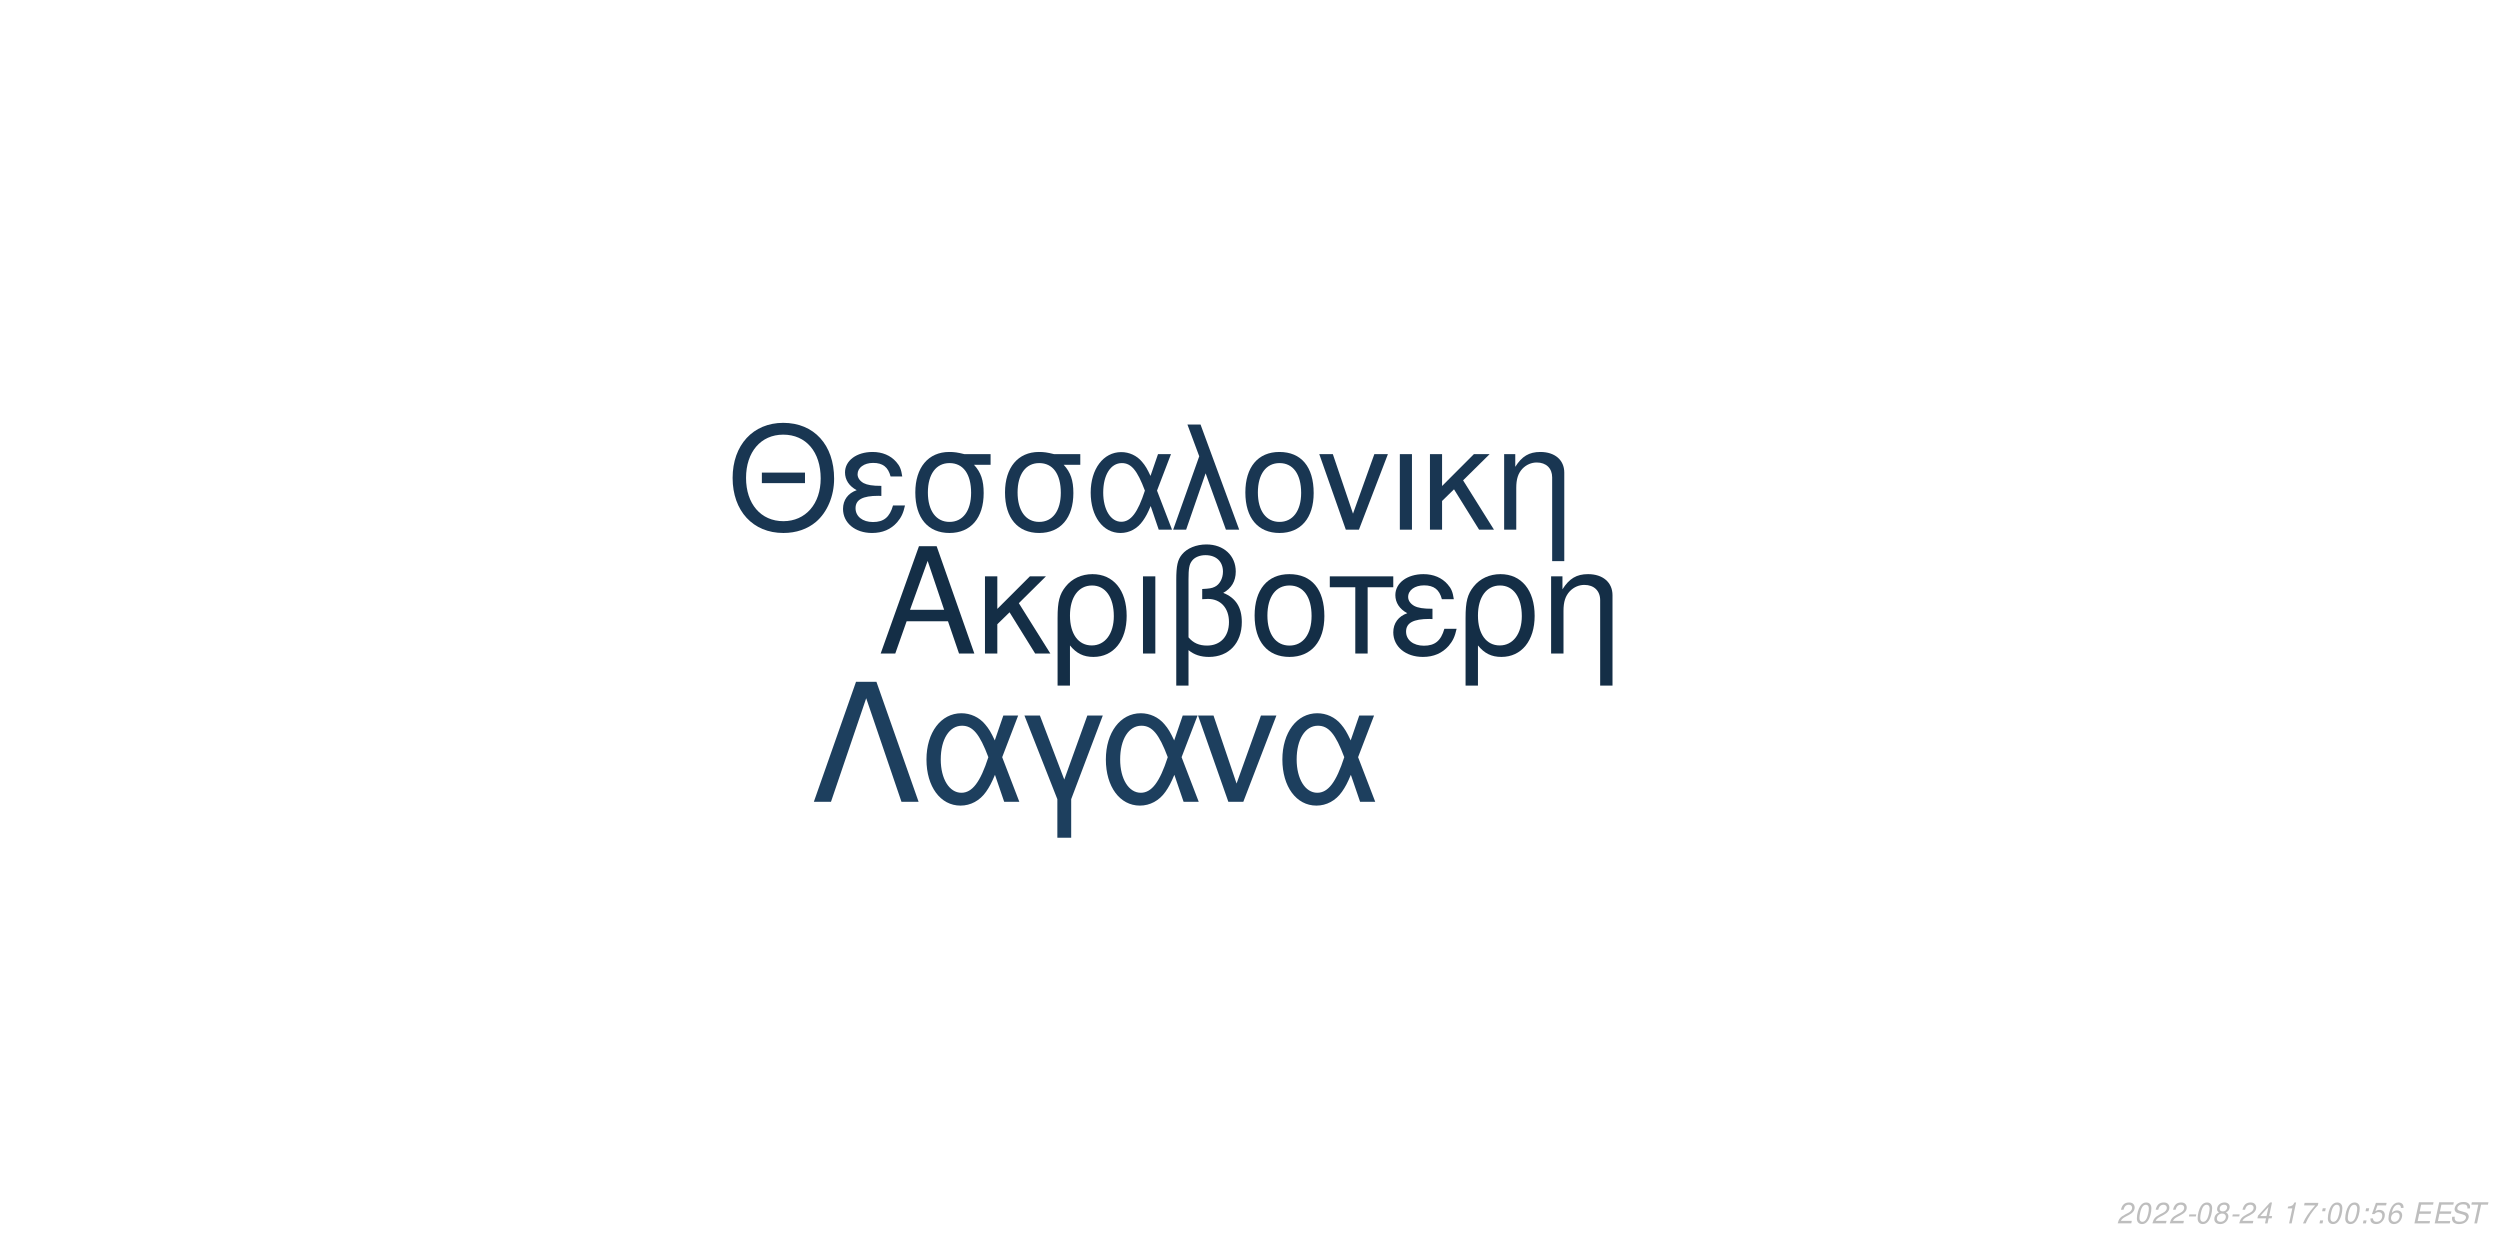
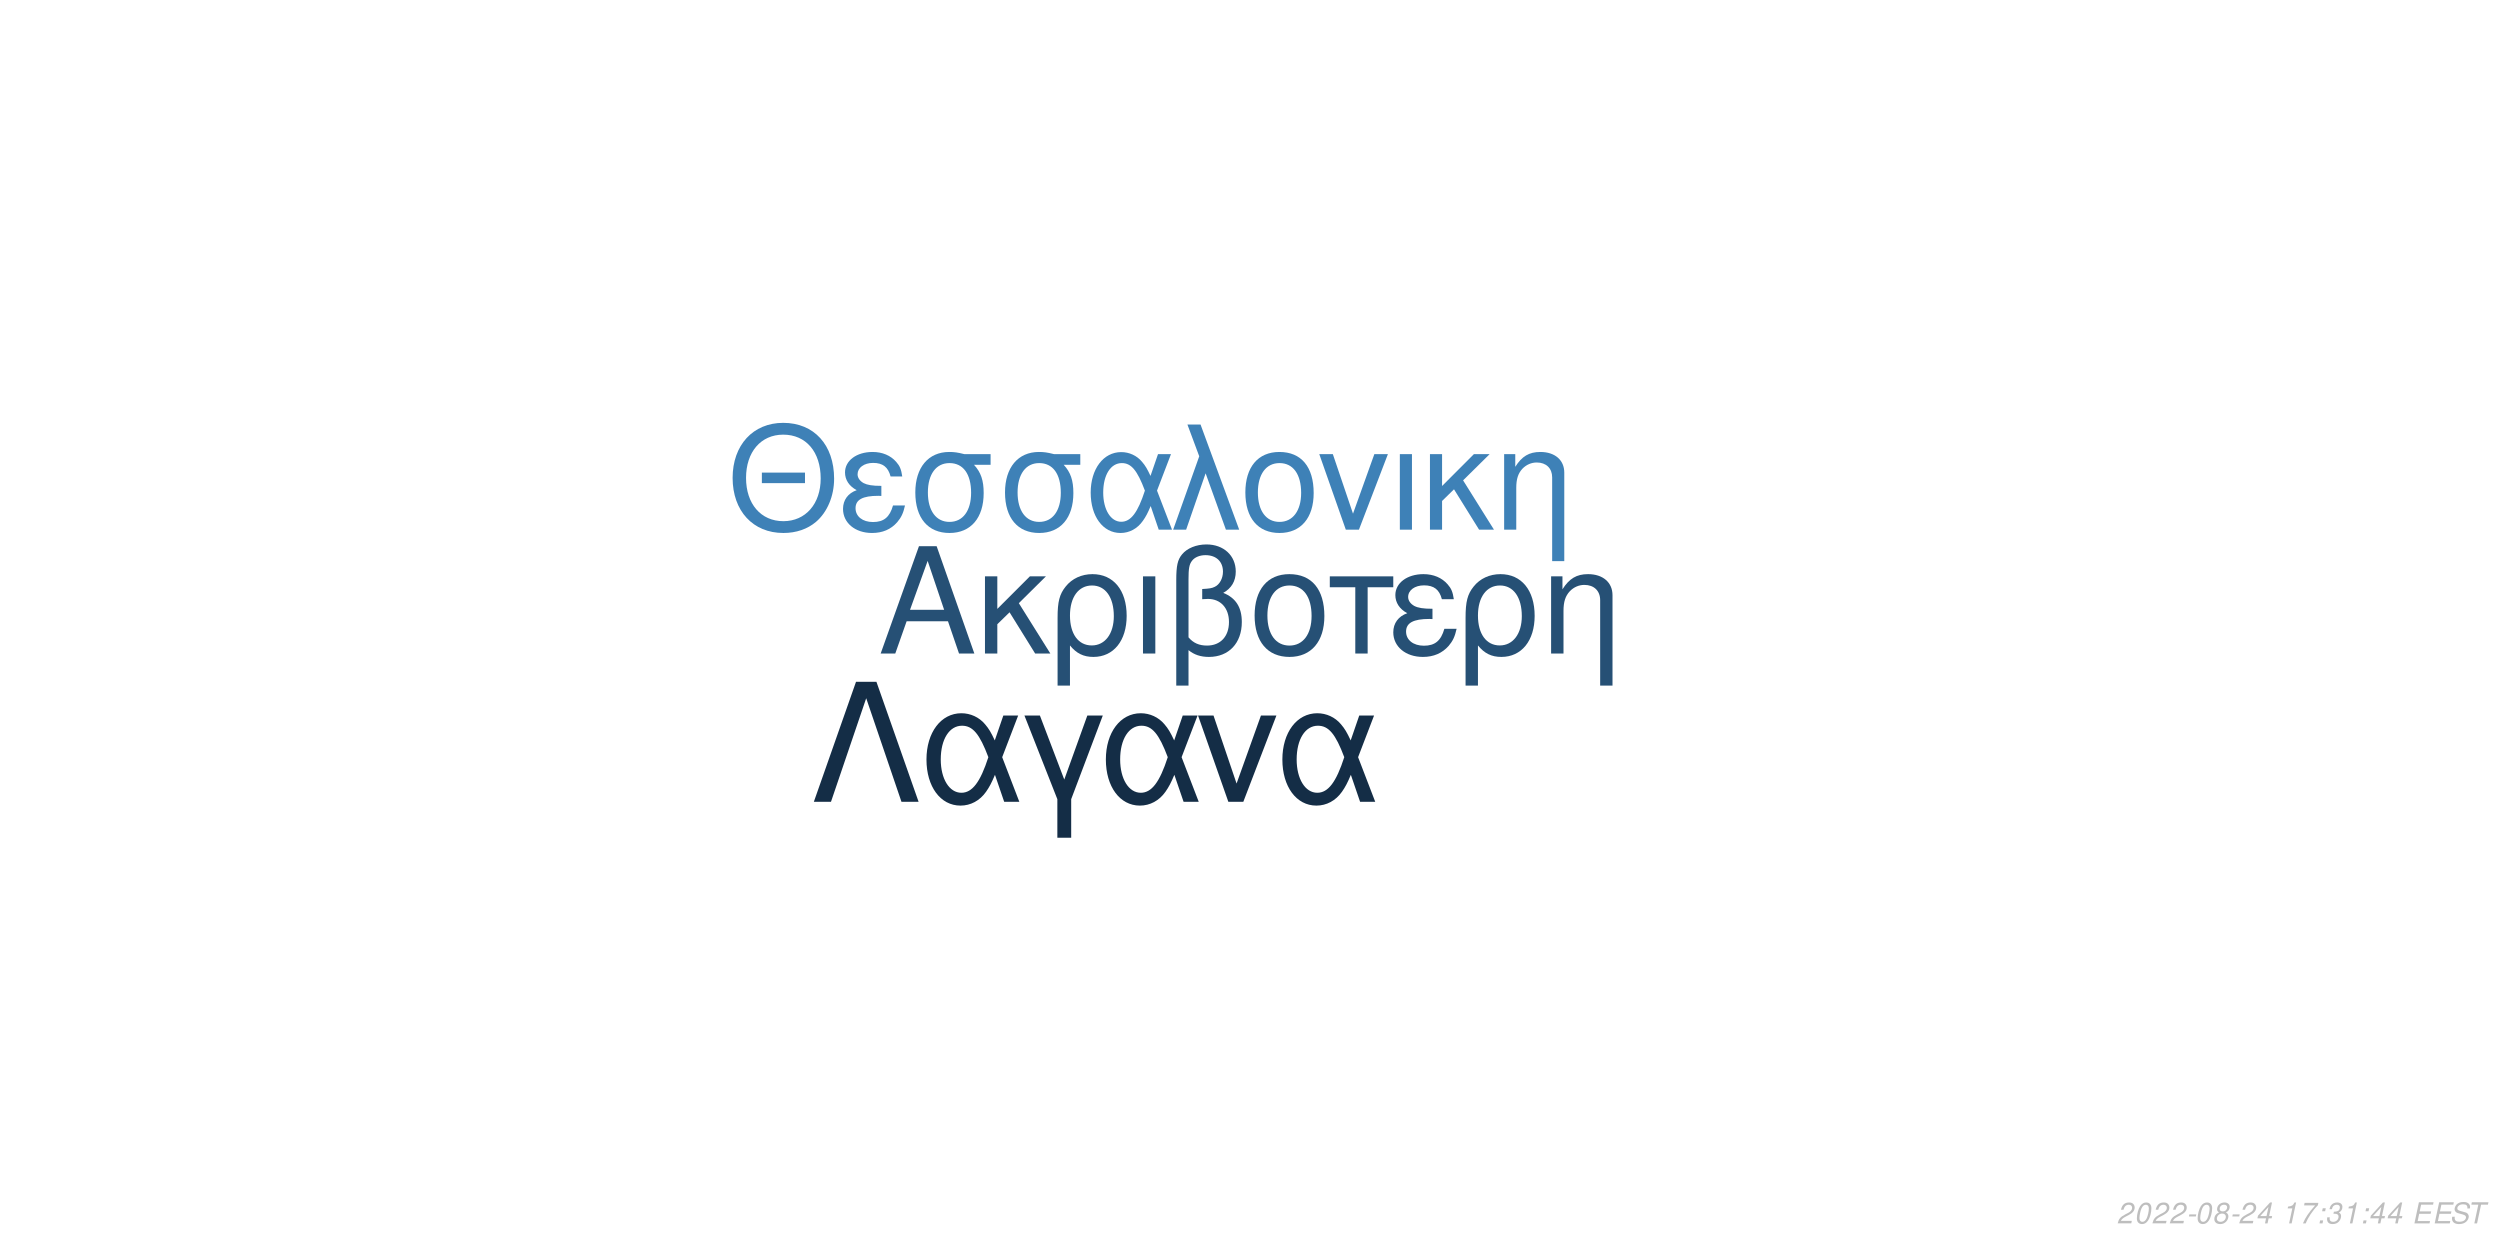
<svg xmlns="http://www.w3.org/2000/svg" xmlns:xlink="http://www.w3.org/1999/xlink" width="864pt" height="432pt" viewBox="0 0 864 432" version="1.1">
  <defs>
    <g>
      <symbol overflow="visible" id="glyph0-0">
        <path style="stroke:none;" d="" />
      </symbol>
      <symbol overflow="visible" id="glyph0-1">
        <path style="stroke:none;" d="M 24.125 -11.141 L 27.938 0 L 33.234 0 L 20.203 -37.094 L 14.094 -37.094 L 0.859 0 L 5.906 0 L 9.828 -11.141 Z M 22.797 -15.109 L 11 -15.109 L 17.094 -32.016 Z M 22.797 -15.109 " />
      </symbol>
      <symbol overflow="visible" id="glyph0-2">
        <path style="stroke:none;" d="M 7.172 -15.422 L 7.172 -26.672 L 2.906 -26.672 L 2.906 0 L 7.172 0 L 7.172 -10.125 L 11.406 -14.25 L 20.25 0 L 25.5 0 L 14.609 -17.406 L 23.969 -26.672 L 18.422 -26.672 Z M 7.172 -15.422 " />
      </symbol>
      <symbol overflow="visible" id="glyph0-3">
        <path style="stroke:none;" d="M 3 11.094 L 7.281 11.094 L 7.281 -2.797 C 9.516 -0.047 11.953 1.172 15.375 1.172 C 22.344 1.172 26.875 -4.422 26.875 -13.031 C 26.875 -21.891 22.297 -27.438 15.062 -27.438 C 11.297 -27.438 7.984 -25.906 5.797 -23.156 C 3.672 -20.516 3 -17.969 3 -12.359 Z M 14.906 -23.516 C 19.547 -23.516 22.438 -19.438 22.438 -12.922 C 22.438 -6.812 19.391 -2.797 14.812 -2.797 C 10.172 -2.797 7.281 -6.766 7.281 -13.125 C 7.281 -19.484 10.234 -23.516 14.906 -23.516 Z M 14.906 -23.516 " />
      </symbol>
      <symbol overflow="visible" id="glyph0-4">
        <path style="stroke:none;" d="M 3.516 0 L 7.781 0 L 7.781 -26.672 L 3.516 -26.672 Z M 3.516 0 " />
      </symbol>
      <symbol overflow="visible" id="glyph0-5">
        <path style="stroke:none;" d="M 4.016 11.094 L 8.25 11.094 L 8.25 -1.172 C 10.172 0.406 12.422 1.172 15.312 1.172 C 22.188 1.172 26.672 -3.609 26.672 -10.891 C 26.672 -15.984 24.578 -19.234 20.25 -20.969 C 23.109 -22.547 24.578 -25.031 24.578 -28.344 C 24.578 -33.844 20.406 -37.703 14.453 -37.703 C 10.938 -37.703 7.734 -36.391 6 -34.25 C 4.484 -32.422 4.016 -30.328 4.016 -25.391 Z M 8.25 -25.656 C 8.25 -29.359 8.5 -30.844 9.469 -32.062 C 10.375 -33.281 12.156 -34 14.094 -34 C 17.812 -34 20.156 -31.812 20.156 -28.297 C 20.156 -25.953 18.984 -23.812 17.297 -23.047 C 16.281 -22.547 15.469 -22.438 12.984 -22.297 L 12.984 -18.781 C 13.734 -18.828 14.344 -18.875 14.969 -18.875 C 19.344 -18.875 22.234 -15.719 22.234 -10.891 C 22.234 -5.906 19.281 -2.75 14.656 -2.75 C 11.953 -2.75 9.922 -3.609 8.25 -5.594 Z M 8.25 -25.656 " />
      </symbol>
      <symbol overflow="visible" id="glyph0-6">
        <path style="stroke:none;" d="M 14.094 -27.438 C 6.562 -27.438 2.094 -22.094 2.094 -13.125 C 2.094 -4.125 6.562 1.172 14.141 1.172 C 21.672 1.172 26.203 -4.172 26.203 -12.922 C 26.203 -22.188 21.828 -27.438 14.094 -27.438 Z M 14.141 -23.516 C 18.938 -23.516 21.781 -19.594 21.781 -12.984 C 21.781 -6.672 18.828 -2.75 14.141 -2.75 C 9.422 -2.75 6.516 -6.672 6.516 -13.125 C 6.516 -19.594 9.422 -23.516 14.141 -23.516 Z M 14.141 -23.516 " />
      </symbol>
      <symbol overflow="visible" id="glyph0-7">
        <path style="stroke:none;" d="M 7.891 0 L 12.156 0 L 12.156 -22.906 L 21.016 -22.906 L 21.016 -26.672 L -0.922 -26.672 L -0.922 -22.906 L 7.891 -22.906 Z M 7.891 0 " />
      </symbol>
      <symbol overflow="visible" id="glyph0-8">
        <path style="stroke:none;" d="M 14.562 -15.469 C 11.344 -15.469 9.562 -15.781 8.297 -16.438 C 6.922 -17.203 6.156 -18.328 6.156 -19.547 C 6.156 -21.891 8.453 -23.562 11.656 -23.562 C 15.062 -23.562 16.953 -22.094 17.812 -18.781 L 21.938 -18.781 C 21.578 -21.266 21.062 -22.5 19.797 -23.922 C 17.812 -26.203 14.906 -27.438 11.453 -27.438 C 5.797 -27.438 1.734 -24.375 1.734 -20.203 C 1.734 -17.609 3.156 -15.375 5.859 -13.938 C 2.797 -12.875 1.016 -10.484 1.016 -7.328 C 1.016 -2.391 5.297 1.172 11.25 1.172 C 14.969 1.172 17.906 -0.109 20.156 -2.641 C 21.578 -4.328 22.297 -5.797 22.906 -8.547 L 18.672 -8.547 C 17.5 -4.422 15.422 -2.703 11.609 -2.703 C 7.938 -2.703 5.438 -4.688 5.438 -7.578 C 5.438 -10.578 7.938 -11.953 13.484 -11.953 C 13.641 -11.953 14.094 -11.953 14.562 -11.906 Z M 14.562 -15.469 " />
      </symbol>
      <symbol overflow="visible" id="glyph0-9">
        <path style="stroke:none;" d="M 3.562 -26.672 L 3.562 0 L 7.844 0 L 7.844 -14.703 C 7.844 -17.906 8.5 -19.891 10.031 -21.531 C 11.406 -22.953 13.188 -23.719 15.062 -23.719 C 18.375 -23.719 20.516 -21.672 20.516 -18.469 L 20.516 11.094 L 24.781 11.094 L 24.781 -20.156 C 24.781 -24.578 21.469 -27.438 16.328 -27.438 C 12.359 -27.438 9.828 -25.906 7.484 -22.188 L 7.484 -26.672 Z M 3.562 -26.672 " />
      </symbol>
      <symbol overflow="visible" id="glyph1-0">
        <path style="stroke:none;" d="" />
      </symbol>
      <symbol overflow="visible" id="glyph1-1">
        <path style="stroke:none;" d="M 26.859 -19.734 L 11.953 -19.734 L 11.953 -16.094 L 26.859 -16.094 Z M 19.328 -36.922 C 8.922 -36.922 1.844 -29.25 1.844 -17.891 C 1.844 -6.484 8.875 1.141 19.391 1.141 C 23.812 1.141 27.703 -0.203 30.641 -2.688 C 34.578 -6.031 36.922 -11.656 36.922 -17.594 C 36.922 -29.297 30 -36.922 19.328 -36.922 Z M 19.328 -32.844 C 27.203 -32.844 32.281 -26.906 32.281 -17.688 C 32.281 -8.922 27.062 -2.938 19.391 -2.938 C 11.609 -2.938 6.484 -8.922 6.484 -17.891 C 6.484 -26.859 11.609 -32.844 19.328 -32.844 Z M 19.328 -32.844 " />
      </symbol>
      <symbol overflow="visible" id="glyph1-2">
        <path style="stroke:none;" d="M 14.25 -15.141 C 11.109 -15.141 9.375 -15.453 8.125 -16.094 C 6.781 -16.844 6.031 -17.938 6.031 -19.141 C 6.031 -21.422 8.266 -23.078 11.406 -23.078 C 14.75 -23.078 16.594 -21.625 17.438 -18.391 L 21.469 -18.391 C 21.125 -20.828 20.625 -22.031 19.391 -23.422 C 17.438 -25.656 14.594 -26.859 11.219 -26.859 C 5.688 -26.859 1.688 -23.875 1.688 -19.781 C 1.688 -17.234 3.094 -15.047 5.734 -13.656 C 2.734 -12.609 1 -10.266 1 -7.172 C 1 -2.344 5.188 1.141 11.016 1.141 C 14.656 1.141 17.547 -0.094 19.734 -2.594 C 21.125 -4.234 21.828 -5.688 22.422 -8.375 L 18.281 -8.375 C 17.141 -4.328 15.094 -2.641 11.359 -2.641 C 7.766 -2.641 5.328 -4.578 5.328 -7.422 C 5.328 -10.359 7.766 -11.703 13.203 -11.703 C 13.359 -11.703 13.797 -11.703 14.25 -11.656 Z M 14.25 -15.141 " />
      </symbol>
      <symbol overflow="visible" id="glyph1-3">
        <path style="stroke:none;" d="M 29 -26.109 L 19.938 -26.109 C 17.594 -26.703 16.438 -26.859 14.703 -26.859 C 7.469 -26.859 2.984 -21.469 2.984 -12.859 C 2.984 -4.031 7.375 1.141 14.797 1.141 C 22.172 1.141 26.609 -4.078 26.609 -12.656 C 26.609 -17.047 25.656 -19.828 23.266 -22.422 L 29 -22.422 Z M 14.797 -23.016 C 19.531 -23.016 22.266 -19.234 22.266 -12.75 C 22.266 -6.531 19.438 -2.688 14.797 -2.688 C 10.172 -2.688 7.328 -6.531 7.328 -12.859 C 7.328 -19.188 10.172 -23.016 14.797 -23.016 Z M 14.797 -23.016 " />
      </symbol>
      <symbol overflow="visible" id="glyph1-4">
        <path style="stroke:none;" d="M 29.344 -26.109 L 24.859 -26.109 L 22.266 -18.578 C 21.125 -21.031 20.484 -22.125 19.328 -23.469 C 17.547 -25.609 14.906 -26.812 12.156 -26.812 C 5.984 -26.812 1.594 -20.984 1.594 -12.812 C 1.594 -4.578 5.828 1.141 11.906 1.141 C 14.953 1.141 17.734 -0.344 19.625 -3.047 C 20.672 -4.531 21.281 -5.688 22.328 -8.172 L 25.109 0 L 29.703 0 L 24.516 -13.5 Z M 20.328 -13.5 C 17.891 -5.922 15.453 -2.734 12.156 -2.734 C 8.516 -2.734 5.922 -6.922 5.922 -12.812 C 5.922 -18.938 8.516 -23.016 12.359 -23.016 C 15.594 -23.016 17.688 -20.531 20.328 -13.5 Z M 20.328 -13.5 " />
      </symbol>
      <symbol overflow="visible" id="glyph1-5">
        <path style="stroke:none;" d="M 1.094 0 L 5.578 0 L 12.312 -19.484 L 19.328 0 L 23.922 0 L 10.562 -36.328 L 6.031 -36.328 L 10.109 -25.359 Z M 1.094 0 " />
      </symbol>
      <symbol overflow="visible" id="glyph1-6">
        <path style="stroke:none;" d="M 13.797 -26.859 C 6.422 -26.859 2.047 -21.625 2.047 -12.859 C 2.047 -4.031 6.422 1.141 13.859 1.141 C 21.234 1.141 25.656 -4.078 25.656 -12.656 C 25.656 -21.719 21.375 -26.859 13.797 -26.859 Z M 13.859 -23.016 C 18.531 -23.016 21.328 -19.188 21.328 -12.703 C 21.328 -6.531 18.438 -2.688 13.859 -2.688 C 9.219 -2.688 6.375 -6.531 6.375 -12.859 C 6.375 -19.188 9.219 -23.016 13.859 -23.016 Z M 13.859 -23.016 " />
      </symbol>
      <symbol overflow="visible" id="glyph1-7">
        <path style="stroke:none;" d="M 14.297 0 L 24.312 -26.109 L 19.625 -26.109 L 12.25 -5.531 L 5.281 -26.109 L 0.594 -26.109 L 9.766 0 Z M 14.297 0 " />
      </symbol>
      <symbol overflow="visible" id="glyph1-8">
        <path style="stroke:none;" d="M 3.438 0 L 7.625 0 L 7.625 -26.109 L 3.438 -26.109 Z M 3.438 0 " />
      </symbol>
      <symbol overflow="visible" id="glyph1-9">
        <path style="stroke:none;" d="M 7.031 -15.094 L 7.031 -26.109 L 2.844 -26.109 L 2.844 0 L 7.031 0 L 7.031 -9.922 L 11.156 -13.953 L 19.828 0 L 24.969 0 L 14.297 -17.047 L 23.469 -26.109 L 18.031 -26.109 Z M 7.031 -15.094 " />
      </symbol>
      <symbol overflow="visible" id="glyph1-10">
        <path style="stroke:none;" d="M 3.484 -26.109 L 3.484 0 L 7.672 0 L 7.672 -14.406 C 7.672 -17.547 8.328 -19.484 9.812 -21.078 C 11.156 -22.469 12.906 -23.219 14.75 -23.219 C 17.984 -23.219 20.078 -21.234 20.078 -18.094 L 20.078 10.859 L 24.266 10.859 L 24.266 -19.734 C 24.266 -24.062 21.031 -26.859 16 -26.859 C 12.109 -26.859 9.609 -25.359 7.328 -21.719 L 7.328 -26.109 Z M 3.484 -26.109 " />
      </symbol>
      <symbol overflow="visible" id="glyph2-0">
        <path style="stroke:none;" d="" />
      </symbol>
      <symbol overflow="visible" id="glyph2-1">
        <path style="stroke:none;" d="M 22.531 -41.484 L 15.484 -41.484 L 0.906 0 L 6.828 0 L 19 -35.797 L 31.188 0 L 37.109 0 Z M 22.531 -41.484 " />
      </symbol>
      <symbol overflow="visible" id="glyph2-2">
        <path style="stroke:none;" d="M 33.516 -29.812 L 28.391 -29.812 L 25.438 -21.219 C 24.125 -24.016 23.391 -25.266 22.078 -26.797 C 20.031 -29.25 17.016 -30.609 13.891 -30.609 C 6.828 -30.609 1.828 -23.953 1.828 -14.625 C 1.828 -5.234 6.656 1.312 13.594 1.312 C 17.078 1.312 20.266 -0.391 22.422 -3.469 C 23.609 -5.172 24.297 -6.484 25.5 -9.328 L 28.688 0 L 33.922 0 L 28 -15.422 Z M 23.219 -15.422 C 20.422 -6.766 17.641 -3.125 13.891 -3.125 C 9.734 -3.125 6.766 -7.906 6.766 -14.625 C 6.766 -21.625 9.734 -26.297 14.109 -26.297 C 17.812 -26.297 20.203 -23.453 23.219 -15.422 Z M 23.219 -15.422 " />
      </symbol>
      <symbol overflow="visible" id="glyph2-3">
        <path style="stroke:none;" d="M 12.062 12.406 L 16.844 12.406 L 16.844 -0.906 L 27.766 -29.812 L 22.422 -29.812 L 14.453 -7.688 L 6.031 -29.812 L 0.688 -29.812 L 12.062 -0.906 Z M 12.062 12.406 " />
      </symbol>
      <symbol overflow="visible" id="glyph2-4">
        <path style="stroke:none;" d="M 16.328 0 L 27.766 -29.812 L 22.422 -29.812 L 14 -6.312 L 6.031 -29.812 L 0.688 -29.812 L 11.156 0 Z M 16.328 0 " />
      </symbol>
      <symbol overflow="visible" id="glyph3-0">
        <path style="stroke:none;" d="" />
      </symbol>
      <symbol overflow="visible" id="glyph3-1">
        <path style="stroke:none;" d="M 5.234 -0.875 L 1.469 -0.875 C 1.641 -1.375 2.203 -1.891 3.109 -2.344 L 4.234 -2.938 C 5.562 -3.625 6.219 -4.469 6.219 -5.484 C 6.219 -5.938 6.062 -6.359 5.797 -6.656 C 5.469 -7.047 4.984 -7.234 4.312 -7.234 C 2.766 -7.234 1.891 -6.453 1.484 -4.734 L 2.375 -4.734 C 2.484 -5.188 2.609 -5.484 2.797 -5.75 C 3.094 -6.203 3.609 -6.453 4.188 -6.453 C 4.891 -6.453 5.344 -6.031 5.344 -5.375 C 5.344 -4.703 4.859 -4.094 4.016 -3.656 L 2.984 -3.125 C 1.234 -2.188 0.797 -1.656 0.344 -0.016 L 5.047 -0.016 Z M 5.234 -0.875 " />
      </symbol>
      <symbol overflow="visible" id="glyph3-2">
        <path style="stroke:none;" d="M 4.203 -7.234 C 3.375 -7.234 2.688 -6.812 2.125 -5.984 C 1.484 -5.047 0.984 -3.188 0.984 -1.734 C 0.984 -1.109 1.172 -0.562 1.484 -0.266 C 1.797 0.047 2.281 0.234 2.766 0.234 C 3.625 0.234 4.281 -0.156 4.859 -1.016 C 5.516 -1.953 6 -3.797 6 -5.266 C 6 -6.5 5.328 -7.234 4.203 -7.234 Z M 4.094 -6.453 C 4.734 -6.453 5.125 -5.984 5.125 -5.156 C 5.125 -4.203 4.781 -2.625 4.406 -1.812 C 3.984 -0.938 3.516 -0.547 2.875 -0.547 C 2.25 -0.547 1.875 -1.031 1.875 -1.828 C 1.875 -2.797 2.203 -4.344 2.594 -5.203 C 2.984 -6.047 3.453 -6.453 4.094 -6.453 Z M 4.094 -6.453 " />
      </symbol>
      <symbol overflow="visible" id="glyph3-3">
        <path style="stroke:none;" d="M 3.516 -3.125 L 1.125 -3.125 L 0.969 -2.406 L 3.359 -2.406 Z M 3.516 -3.125 " />
      </symbol>
      <symbol overflow="visible" id="glyph3-4">
        <path style="stroke:none;" d="M 4.766 -3.797 C 5.078 -3.969 5.234 -4.078 5.438 -4.234 C 5.812 -4.594 6.062 -5.172 6.062 -5.734 C 6.062 -6.625 5.344 -7.234 4.266 -7.234 C 2.812 -7.234 1.703 -6.219 1.703 -4.875 C 1.703 -4.406 1.875 -4.125 2.359 -3.812 C 1.297 -3.312 0.75 -2.516 0.75 -1.469 C 0.75 -0.438 1.547 0.234 2.812 0.234 C 3.656 0.234 4.359 -0.094 4.938 -0.734 C 5.359 -1.234 5.609 -1.859 5.609 -2.438 C 5.609 -3.047 5.312 -3.516 4.766 -3.797 Z M 4.109 -6.453 C 4.797 -6.453 5.188 -6.125 5.188 -5.578 C 5.188 -5.266 5.062 -4.922 4.859 -4.672 C 4.562 -4.312 4.188 -4.156 3.656 -4.156 C 2.984 -4.156 2.594 -4.453 2.594 -4.984 C 2.594 -5.859 3.203 -6.453 4.109 -6.453 Z M 3.453 -3.406 C 4.234 -3.406 4.734 -2.984 4.734 -2.312 C 4.734 -1.312 3.922 -0.547 2.875 -0.547 C 2.125 -0.547 1.625 -0.969 1.625 -1.625 C 1.625 -2.609 2.438 -3.406 3.453 -3.406 Z M 3.453 -3.406 " />
      </symbol>
      <symbol overflow="visible" id="glyph3-5">
        <path style="stroke:none;" d="M 3.625 -1.75 L 3.266 0 L 4.141 0 L 4.516 -1.75 L 5.562 -1.75 L 5.734 -2.531 L 4.688 -2.531 L 5.688 -7.234 L 5.016 -7.234 L 0.844 -2.672 L 0.641 -1.75 Z M 3.797 -2.531 L 1.594 -2.531 L 4.469 -5.703 Z M 3.797 -2.531 " />
      </symbol>
      <symbol overflow="visible" id="glyph3-6">
        <path style="stroke:none;" d="" />
      </symbol>
      <symbol overflow="visible" id="glyph3-7">
        <path style="stroke:none;" d="M 3.703 -5.188 L 2.594 0 L 3.469 0 L 5.016 -7.234 L 4.438 -7.234 C 3.906 -6.156 3.688 -6.016 2.234 -5.812 L 2.109 -5.188 Z M 3.703 -5.188 " />
      </symbol>
      <symbol overflow="visible" id="glyph3-8">
        <path style="stroke:none;" d="M 6.703 -7.094 L 1.953 -7.094 L 1.766 -6.219 L 5.594 -6.219 C 3.344 -3.688 2.266 -2.109 1.375 0 L 2.344 0 C 3.031 -1.906 4.828 -4.594 6.547 -6.281 Z M 6.703 -7.094 " />
      </symbol>
      <symbol overflow="visible" id="glyph3-9">
        <path style="stroke:none;" d="M 2.359 -1.031 L 1.312 -1.031 L 1.094 0 L 2.141 0 Z M 3.266 -5.234 L 2.219 -5.234 L 2 -4.203 L 3.047 -4.203 Z M 3.266 -5.234 " />
      </symbol>
      <symbol overflow="visible" id="glyph3-10">
-         <path style="stroke:none;" d="M 6.297 -7.094 L 2.594 -7.094 L 1.234 -3.234 L 2.047 -3.234 C 2.656 -3.766 2.938 -3.906 3.531 -3.906 C 4.328 -3.906 4.797 -3.453 4.797 -2.688 C 4.797 -1.438 3.969 -0.547 2.828 -0.547 C 2.031 -0.547 1.609 -0.938 1.578 -1.734 L 0.703 -1.734 L 0.703 -1.516 C 0.703 -0.938 0.844 -0.547 1.188 -0.266 C 1.562 0.062 2.078 0.234 2.703 0.234 C 3.656 0.234 4.391 -0.156 4.984 -0.922 C 5.422 -1.5 5.672 -2.234 5.672 -2.953 C 5.672 -4 4.938 -4.672 3.812 -4.672 C 3.328 -4.672 2.906 -4.547 2.406 -4.234 L 3.109 -6.219 L 6.109 -6.219 Z M 6.297 -7.094 " />
+         <path style="stroke:none;" d="M 2.922 -3.312 C 3.125 -3.344 3.234 -3.344 3.375 -3.344 C 4.203 -3.344 4.688 -3 4.688 -2.406 C 4.688 -1.312 3.906 -0.547 2.781 -0.547 C 2.047 -0.547 1.594 -0.938 1.594 -1.562 C 1.594 -1.719 1.609 -1.844 1.656 -2.094 L 0.766 -2.094 C 0.734 -1.797 0.719 -1.641 0.719 -1.469 C 0.719 -0.375 1.406 0.234 2.641 0.234 C 3.547 0.234 4.297 -0.078 4.812 -0.656 C 5.266 -1.156 5.562 -1.875 5.562 -2.547 C 5.562 -3.125 5.344 -3.453 4.797 -3.734 C 5.641 -4.234 6.016 -4.844 6.016 -5.734 C 6.016 -6.656 5.312 -7.234 4.203 -7.234 C 3.375 -7.234 2.672 -6.938 2.188 -6.375 C 1.891 -6.031 1.703 -5.641 1.516 -4.906 L 2.391 -4.906 C 2.5 -5.359 2.594 -5.594 2.734 -5.812 C 3.047 -6.234 3.516 -6.453 4.078 -6.453 C 4.734 -6.453 5.141 -6.125 5.141 -5.578 C 5.141 -5.188 5.016 -4.797 4.797 -4.547 C 4.516 -4.234 4 -4.062 3.266 -4.062 L 3.078 -4.062 Z M 2.922 -3.312 " />
      </symbol>
      <symbol overflow="visible" id="glyph3-11">
-         <path style="stroke:none;" d="M 6.125 -5.344 L 6.141 -5.625 C 6.141 -6.609 5.453 -7.234 4.391 -7.234 C 3.438 -7.234 2.641 -6.719 2.016 -5.703 C 1.422 -4.781 0.938 -2.953 0.938 -1.688 C 0.938 -0.516 1.688 0.234 2.859 0.234 C 3.703 0.234 4.438 -0.156 5 -0.875 C 5.406 -1.422 5.672 -2.156 5.672 -2.766 C 5.672 -3.812 4.969 -4.5 3.906 -4.5 C 3.234 -4.5 2.672 -4.234 2.094 -3.625 C 2.406 -5.375 3.234 -6.453 4.25 -6.453 C 4.703 -6.453 5.062 -6.234 5.172 -5.844 C 5.203 -5.719 5.234 -5.578 5.25 -5.344 Z M 3.656 -3.734 C 4.344 -3.734 4.797 -3.281 4.797 -2.625 C 4.797 -1.469 3.984 -0.547 2.984 -0.547 C 2.297 -0.547 1.812 -1.047 1.812 -1.766 C 1.812 -2.859 2.625 -3.734 3.656 -3.734 Z M 3.656 -3.734 " />
+         <path style="stroke:none;" d="M 2.547 -3.312 L 6.5 -3.312 L 6.688 -4.141 L 2.719 -4.141 L 3.219 -6.469 L 7.344 -6.469 L 7.516 -7.297 L 2.453 -7.297 L 0.906 0 L 6.125 0 L 6.297 -0.812 L 2.016 -0.812 Z M 2.547 -3.312 " />
      </symbol>
      <symbol overflow="visible" id="glyph3-12">
-         <path style="stroke:none;" d="M 2.547 -3.312 L 6.5 -3.312 L 6.688 -4.141 L 2.719 -4.141 L 3.219 -6.469 L 7.344 -6.469 L 7.516 -7.297 L 2.453 -7.297 L 0.906 0 L 6.125 0 L 6.297 -0.812 L 2.016 -0.812 Z M 2.547 -3.312 " />
+         <path style="stroke:none;" d="M 7.062 -5.156 C 7.125 -5.438 7.141 -5.562 7.141 -5.703 C 7.141 -6.156 6.938 -6.594 6.594 -6.891 C 6.188 -7.25 5.656 -7.406 4.875 -7.406 C 3.844 -7.406 3.047 -7.125 2.5 -6.562 C 2.094 -6.141 1.781 -5.438 1.781 -4.922 C 1.781 -4.297 2.219 -3.766 2.891 -3.562 L 4.594 -3.094 C 5.406 -2.859 5.734 -2.578 5.734 -2.094 C 5.734 -1.781 5.547 -1.406 5.266 -1.141 C 4.844 -0.766 4.266 -0.578 3.453 -0.578 C 2.328 -0.578 1.812 -0.984 1.812 -1.906 C 1.812 -2.047 1.812 -2.125 1.844 -2.312 L 0.984 -2.312 C 0.906 -2.062 0.891 -1.906 0.891 -1.688 C 0.891 -0.484 1.797 0.234 3.297 0.234 C 4.359 0.234 5.234 -0.062 5.812 -0.609 C 6.344 -1.078 6.688 -1.797 6.688 -2.375 C 6.688 -2.641 6.609 -2.906 6.453 -3.156 C 6.234 -3.5 5.938 -3.703 5.469 -3.828 L 3.75 -4.312 C 2.984 -4.547 2.734 -4.734 2.734 -5.188 C 2.734 -5.547 2.875 -5.844 3.188 -6.109 C 3.547 -6.438 4.031 -6.594 4.703 -6.594 C 5.266 -6.594 5.688 -6.484 5.906 -6.297 C 6.094 -6.125 6.219 -5.797 6.219 -5.516 C 6.219 -5.422 6.203 -5.344 6.188 -5.156 Z M 7.062 -5.156 " />
      </symbol>
      <symbol overflow="visible" id="glyph3-13">
-         <path style="stroke:none;" d="M 7.062 -5.156 C 7.125 -5.438 7.141 -5.562 7.141 -5.703 C 7.141 -6.156 6.938 -6.594 6.594 -6.891 C 6.188 -7.25 5.656 -7.406 4.875 -7.406 C 3.844 -7.406 3.047 -7.125 2.5 -6.562 C 2.094 -6.141 1.781 -5.438 1.781 -4.922 C 1.781 -4.297 2.219 -3.766 2.891 -3.562 L 4.594 -3.094 C 5.406 -2.859 5.734 -2.578 5.734 -2.094 C 5.734 -1.781 5.547 -1.406 5.266 -1.141 C 4.844 -0.766 4.266 -0.578 3.453 -0.578 C 2.328 -0.578 1.812 -0.984 1.812 -1.906 C 1.812 -2.047 1.812 -2.125 1.844 -2.312 L 0.984 -2.312 C 0.906 -2.062 0.891 -1.906 0.891 -1.688 C 0.891 -0.484 1.797 0.234 3.297 0.234 C 4.359 0.234 5.234 -0.062 5.812 -0.609 C 6.344 -1.078 6.688 -1.797 6.688 -2.375 C 6.688 -2.641 6.609 -2.906 6.453 -3.156 C 6.234 -3.5 5.938 -3.703 5.469 -3.828 L 3.75 -4.312 C 2.984 -4.547 2.734 -4.734 2.734 -5.188 C 2.734 -5.547 2.875 -5.844 3.188 -6.109 C 3.547 -6.438 4.031 -6.594 4.703 -6.594 C 5.266 -6.594 5.688 -6.484 5.906 -6.297 C 6.094 -6.125 6.219 -5.797 6.219 -5.516 C 6.219 -5.422 6.203 -5.344 6.188 -5.156 Z M 7.062 -5.156 " />
-       </symbol>
-       <symbol overflow="visible" id="glyph3-14">
        <path style="stroke:none;" d="M 4.938 -6.469 L 7.312 -6.469 L 7.484 -7.297 L 1.75 -7.297 L 1.578 -6.469 L 3.984 -6.469 L 2.609 0 L 3.547 0 Z M 4.938 -6.469 " />
      </symbol>
    </g>
  </defs>
  <g id="surface1">
    <rect x="0" y="0" width="864" height="432" style="fill:rgb(100%,100%,100%);fill-opacity:1;stroke:none;" />
-     <g style="fill:rgb(7.843%,18.039%,27.451%);fill-opacity:1;">
+     <g style="fill:rgb(14.902%,31.373%,45.882%);fill-opacity:1;">
      <use xlink:href="#glyph0-1" x="303.5" y="225.861" />
      <use xlink:href="#glyph0-2" x="337.5" y="225.861" />
      <use xlink:href="#glyph0-3" x="362.5" y="225.861" />
      <use xlink:href="#glyph0-4" x="391.5" y="225.861" />
      <use xlink:href="#glyph0-5" x="402.5" y="225.861" />
      <use xlink:href="#glyph0-6" x="431.5" y="225.861" />
      <use xlink:href="#glyph0-7" x="460.5" y="225.861" />
      <use xlink:href="#glyph0-8" x="480.5" y="225.861" />
      <use xlink:href="#glyph0-3" x="503.5" y="225.861" />
      <use xlink:href="#glyph0-9" x="532.5" y="225.861" />
    </g>
-     <g style="fill:rgb(9.804%,21.176%,32.157%);fill-opacity:1;">
+     <g style="fill:rgb(24.314%,50.588%,71.765%);fill-opacity:1;">
      <use xlink:href="#glyph1-1" x="251.348" y="183.058" />
      <use xlink:href="#glyph1-2" x="290.348" y="183.058" />
      <use xlink:href="#glyph1-3" x="313.348" y="183.058" />
      <use xlink:href="#glyph1-3" x="344.348" y="183.058" />
      <use xlink:href="#glyph1-4" x="375.348" y="183.058" />
      <use xlink:href="#glyph1-5" x="404.348" y="183.058" />
      <use xlink:href="#glyph1-6" x="428.348" y="183.058" />
      <use xlink:href="#glyph1-7" x="455.348" y="183.058" />
      <use xlink:href="#glyph1-8" x="480.348" y="183.058" />
      <use xlink:href="#glyph1-9" x="491.348" y="183.058" />
      <use xlink:href="#glyph1-10" x="516.348" y="183.058" />
    </g>
-     <g style="fill:rgb(11.373%,24.706%,36.863%);fill-opacity:1;">
+     <g style="fill:rgb(7.843%,17.647%,27.451%);fill-opacity:1;">
      <use xlink:href="#glyph2-1" x="280.359" y="277.105" />
      <use xlink:href="#glyph2-2" x="318.359" y="277.105" />
      <use xlink:href="#glyph2-3" x="353.359" y="277.105" />
      <use xlink:href="#glyph2-2" x="380.359" y="277.105" />
      <use xlink:href="#glyph2-4" x="413.359" y="277.105" />
      <use xlink:href="#glyph2-2" x="441.359" y="277.105" />
    </g>
    <g style="fill:rgb(74.51%,74.51%,74.51%);fill-opacity:1;">
      <use xlink:href="#glyph3-1" x="731.52" y="422.81" />
      <use xlink:href="#glyph3-2" x="737.52" y="422.81" />
      <use xlink:href="#glyph3-1" x="743.52" y="422.81" />
      <use xlink:href="#glyph3-1" x="749.52" y="422.81" />
      <use xlink:href="#glyph3-3" x="755.52" y="422.81" />
      <use xlink:href="#glyph3-2" x="758.52" y="422.81" />
      <use xlink:href="#glyph3-4" x="764.52" y="422.81" />
      <use xlink:href="#glyph3-3" x="770.52" y="422.81" />
      <use xlink:href="#glyph3-1" x="773.52" y="422.81" />
      <use xlink:href="#glyph3-5" x="779.52" y="422.81" />
      <use xlink:href="#glyph3-6" x="785.52" y="422.81" />
      <use xlink:href="#glyph3-7" x="788.52" y="422.81" />
      <use xlink:href="#glyph3-8" x="794.52" y="422.81" />
      <use xlink:href="#glyph3-9" x="800.52" y="422.81" />
-       <use xlink:href="#glyph3-2" x="803.52" y="422.81" />
-       <use xlink:href="#glyph3-2" x="809.52" y="422.81" />
+       <use xlink:href="#glyph3-10" x="803.52" y="422.81" />
+       <use xlink:href="#glyph3-7" x="809.52" y="422.81" />
      <use xlink:href="#glyph3-9" x="815.52" y="422.81" />
-       <use xlink:href="#glyph3-10" x="818.52" y="422.81" />
-       <use xlink:href="#glyph3-11" x="824.52" y="422.81" />
+       <use xlink:href="#glyph3-5" x="818.52" y="422.81" />
+       <use xlink:href="#glyph3-5" x="824.52" y="422.81" />
      <use xlink:href="#glyph3-6" x="830.52" y="422.81" />
-       <use xlink:href="#glyph3-12" x="833.52" y="422.81" />
-       <use xlink:href="#glyph3-12" x="840.52" y="422.81" />
-       <use xlink:href="#glyph3-13" x="846.52" y="422.81" />
-       <use xlink:href="#glyph3-14" x="852.52" y="422.81" />
+       <use xlink:href="#glyph3-11" x="833.52" y="422.81" />
+       <use xlink:href="#glyph3-11" x="840.52" y="422.81" />
+       <use xlink:href="#glyph3-12" x="846.52" y="422.81" />
+       <use xlink:href="#glyph3-13" x="852.52" y="422.81" />
    </g>
  </g>
</svg>
